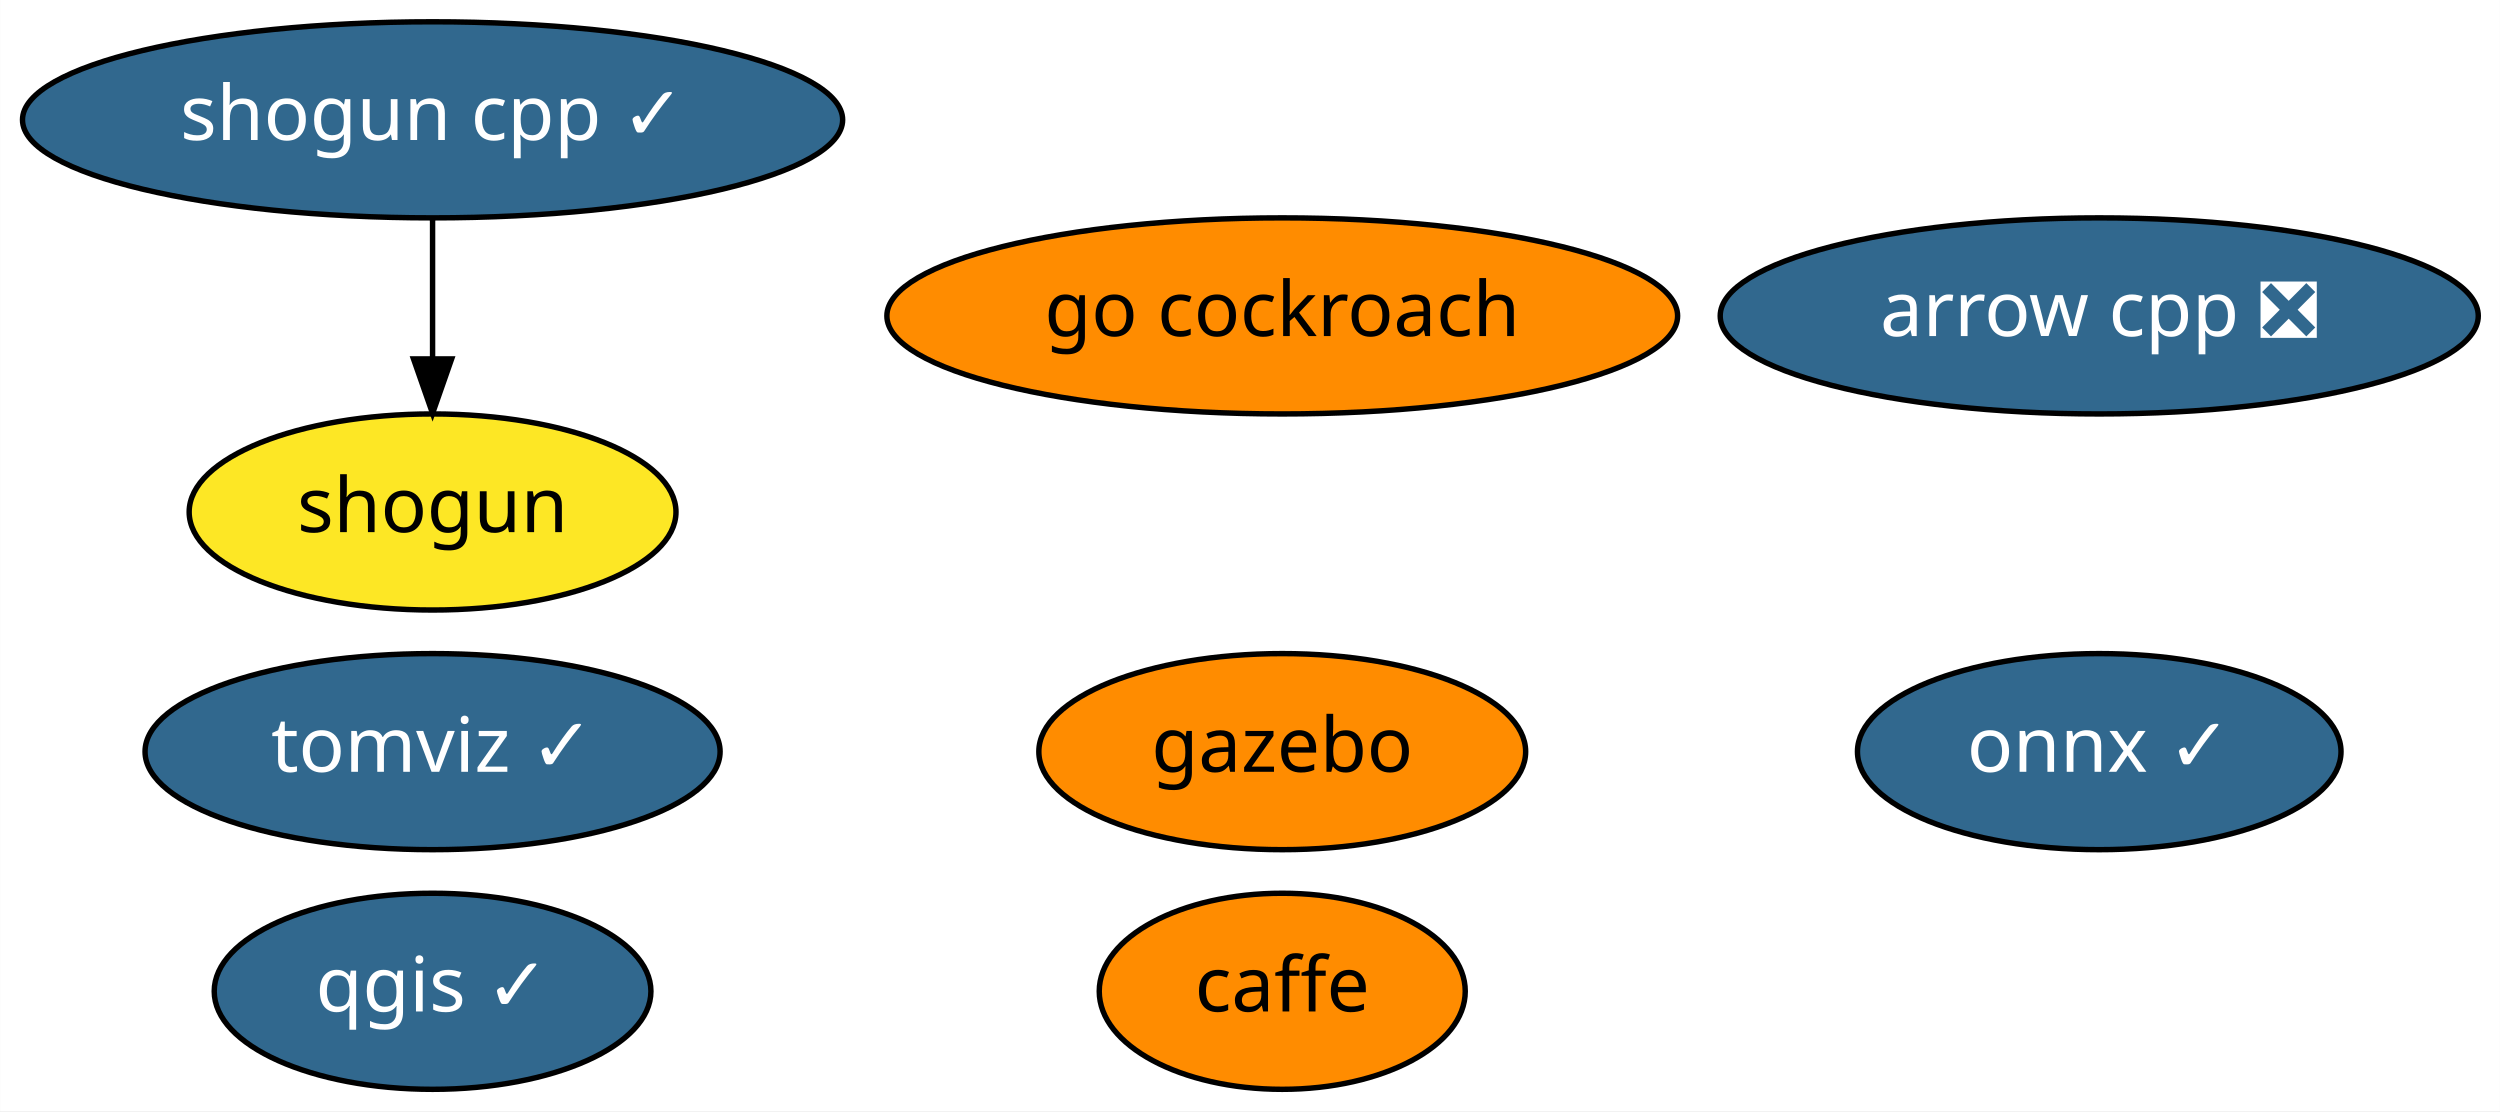
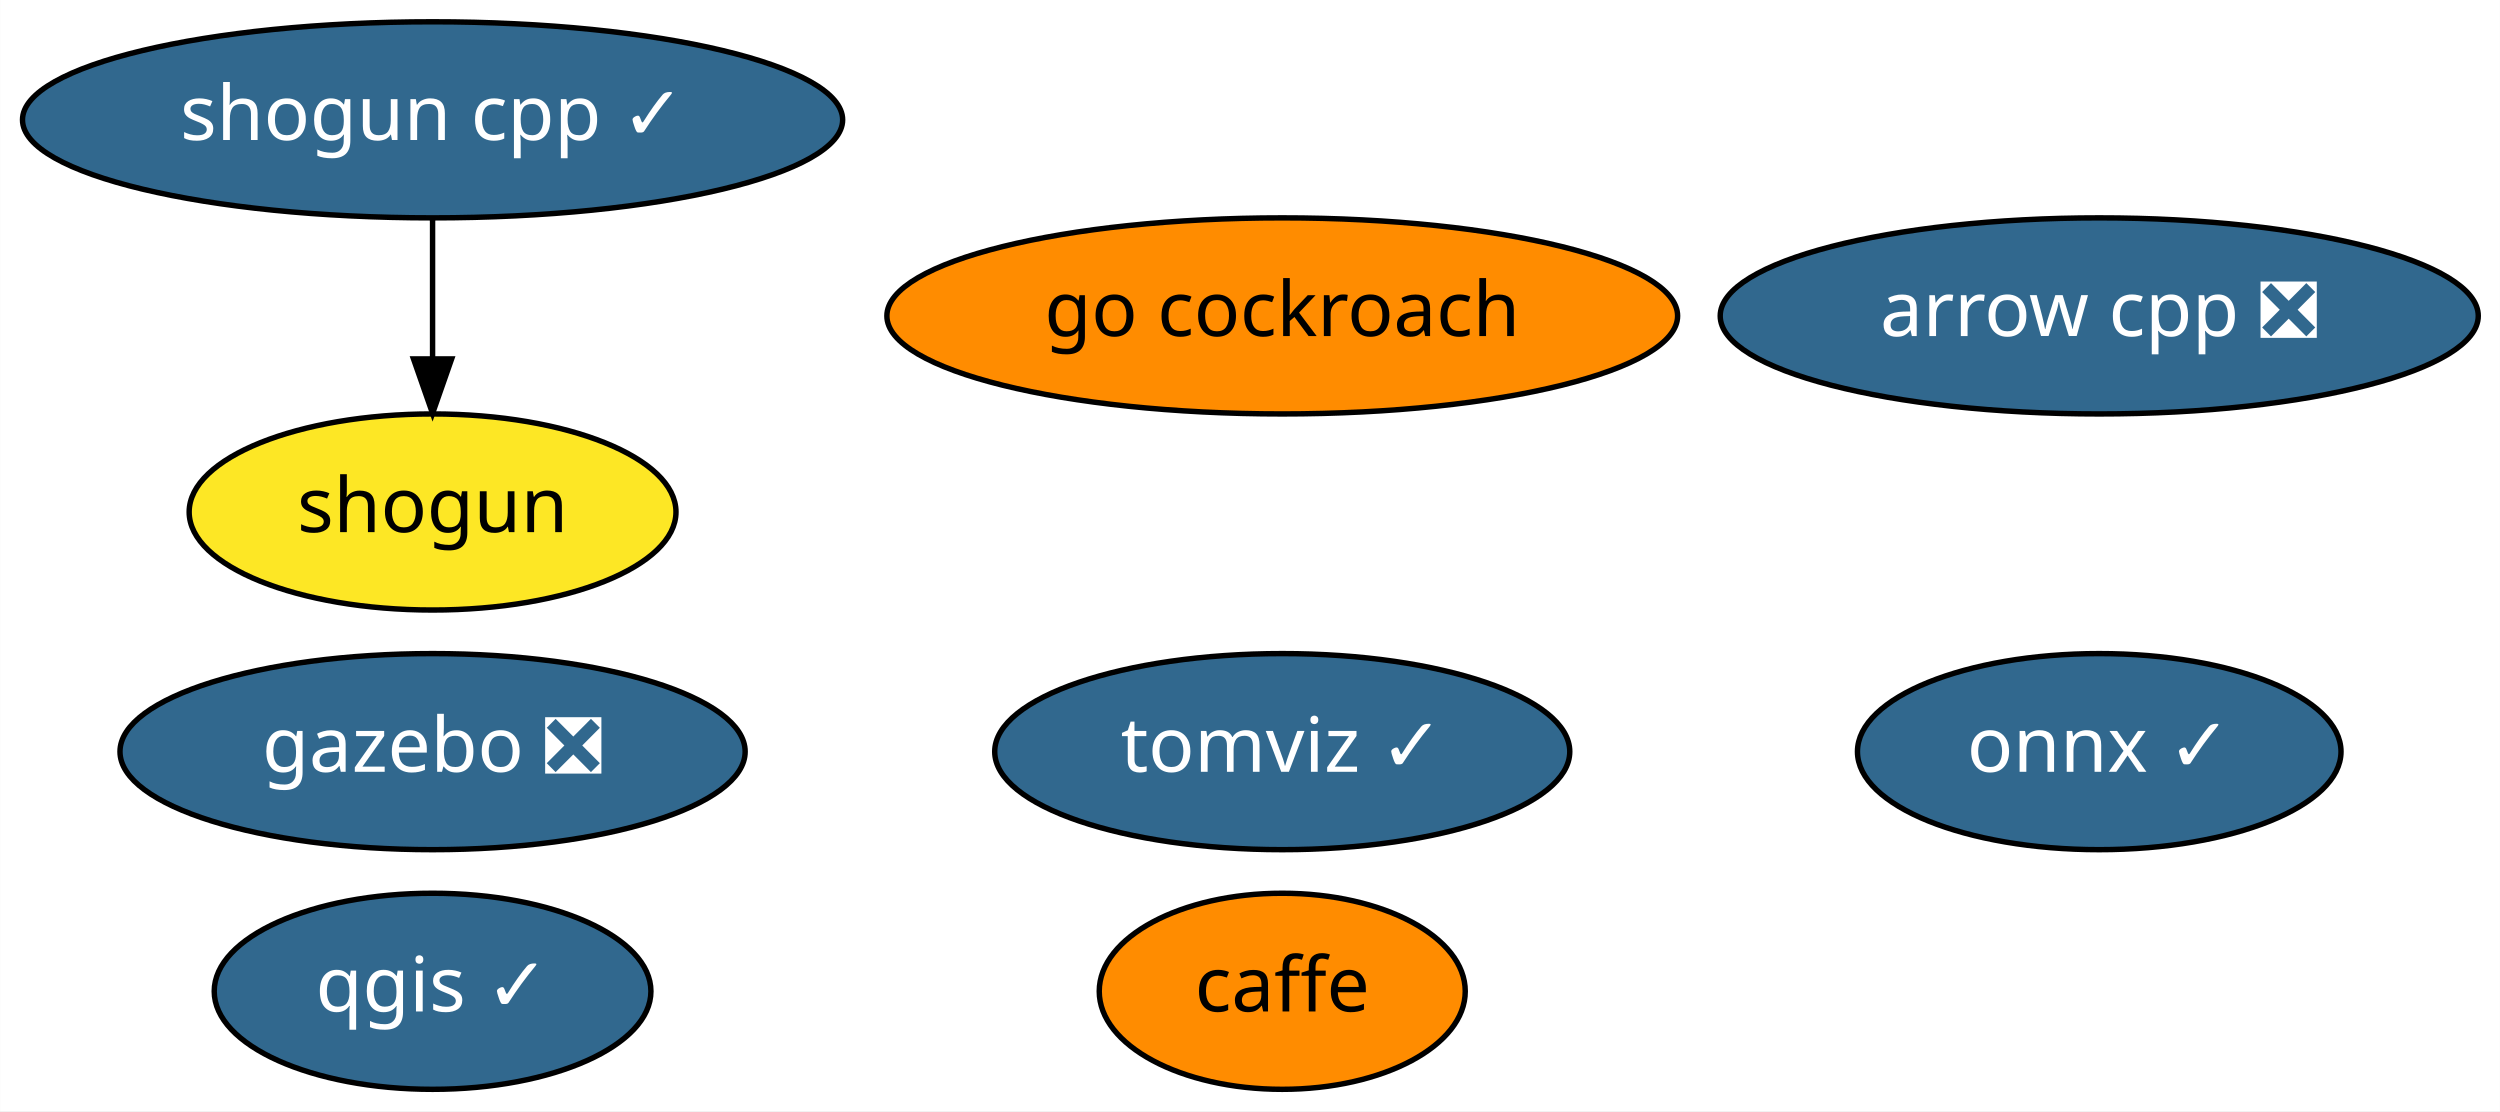
<svg xmlns="http://www.w3.org/2000/svg" xmlns:xlink="http://www.w3.org/1999/xlink" width="459pt" height="204pt" viewBox="0.00 0.00 458.94 204.00">
  <g id="graph0" class="graph" transform="scale(1 1) rotate(0) translate(4 200)">
    <polygon fill="white" stroke="transparent" points="-4,4 -4,-200 454.94,-200 454.94,4 -4,4" />
    <g id="node1" class="node">
      <g id="a_node1">
        <a xlink:href="https://github.com/conda-forge/arrow-cpp-feedstock/pull/359" xlink:title="arrow cpp ❎">
          <ellipse fill="#31688e" stroke="black" cx="381.39" cy="-142" rx="69.59" ry="18" />
          <text text-anchor="middle" x="381.39" y="-138.3" font-family="Times-Roman" font-size="14.00" fill="white">arrow cpp ❎</text>
        </a>
      </g>
    </g>
    <g id="node2" class="node">
      <g id="a_node2">
        <a xlink:href="https://github.com/conda-forge/caffe-feedstock" xlink:title="caffe">
          <ellipse fill="#ff8c00" stroke="black" cx="231.39" cy="-18" rx="33.6" ry="18" />
          <text text-anchor="middle" x="231.39" y="-14.3" font-family="Times-Roman" font-size="14.00">caffe</text>
        </a>
      </g>
    </g>
    <g id="node3" class="node">
      <g id="a_node3">
        <a xlink:href="https://github.com/conda-forge/onnx-feedstock/pull/54" xlink:title="onnx ✓">
          <ellipse fill="#31688e" stroke="black" cx="381.39" cy="-62" rx="44.39" ry="18" />
          <text text-anchor="middle" x="381.39" y="-58.3" font-family="Times-Roman" font-size="14.00" fill="white">onnx ✓</text>
        </a>
      </g>
    </g>
    <g id="node4" class="node">
      <g id="a_node4">
        <a xlink:href="https://github.com/conda-forge/qgis-feedstock/pull/175" xlink:title="qgis ✓">
          <ellipse fill="#31688e" stroke="black" cx="75.39" cy="-18" rx="40.09" ry="18" />
          <text text-anchor="middle" x="75.39" y="-14.3" font-family="Times-Roman" font-size="14.00" fill="white">qgis ✓</text>
        </a>
      </g>
    </g>
    <g id="node5" class="node">
      <g id="a_node5">
        <a xlink:href="https://github.com/conda-forge/shogun-feedstock" xlink:title="shogun">
          <ellipse fill="#fde725" stroke="black" cx="75.39" cy="-106" rx="44.69" ry="18" />
          <text text-anchor="middle" x="75.39" y="-102.3" font-family="Times-Roman" font-size="14.00">shogun</text>
        </a>
      </g>
    </g>
    <g id="node6" class="node">
      <g id="a_node6">
        <a xlink:href="https://github.com/conda-forge/shogun-cpp-feedstock/pull/44" xlink:title="shogun cpp ✓">
          <ellipse fill="#31688e" stroke="black" cx="75.39" cy="-178" rx="75.29" ry="18" />
          <text text-anchor="middle" x="75.39" y="-174.3" font-family="Times-Roman" font-size="14.00" fill="white">shogun cpp ✓</text>
        </a>
      </g>
    </g>
    <g id="edge1" class="edge">
      <path fill="none" stroke="black" d="M75.39,-159.7C75.39,-151.98 75.39,-142.71 75.39,-134.11" />
      <polygon fill="black" stroke="black" points="78.89,-134.1 75.39,-124.1 71.89,-134.1 78.89,-134.1" />
    </g>
    <g id="node7" class="node">
      <g id="a_node7">
-         <a xlink:href="https://github.com/conda-forge/gazebo-feedstock" xlink:title="gazebo">
-           <ellipse fill="#ff8c00" stroke="black" cx="231.39" cy="-62" rx="44.69" ry="18" />
-           <text text-anchor="middle" x="231.39" y="-58.3" font-family="Times-Roman" font-size="14.00">gazebo</text>
+         <a xlink:href="https://github.com/conda-forge/gazebo-feedstock/pull/50" xlink:title="gazebo ❎">
+           <ellipse fill="#31688e" stroke="black" cx="75.39" cy="-62" rx="57.39" ry="18" />
+           <text text-anchor="middle" x="75.39" y="-58.3" font-family="Times-Roman" font-size="14.00" fill="white">gazebo ❎</text>
        </a>
      </g>
    </g>
    <g id="node8" class="node">
      <g id="a_node8">
        <a xlink:href="https://github.com/conda-forge/go-cockroach-feedstock" xlink:title="go cockroach">
          <ellipse fill="#ff8c00" stroke="black" cx="231.39" cy="-142" rx="72.59" ry="18" />
          <text text-anchor="middle" x="231.39" y="-138.3" font-family="Times-Roman" font-size="14.00">go cockroach</text>
        </a>
      </g>
    </g>
    <g id="node9" class="node">
      <g id="a_node9">
        <a xlink:href="https://github.com/conda-forge/tomviz-feedstock/pull/5" xlink:title="tomviz ✓">
-           <ellipse fill="#31688e" stroke="black" cx="75.39" cy="-62" rx="52.79" ry="18" />
-           <text text-anchor="middle" x="75.39" y="-58.3" font-family="Times-Roman" font-size="14.00" fill="white">tomviz ✓</text>
+           <ellipse fill="#31688e" stroke="black" cx="231.39" cy="-62" rx="52.79" ry="18" />
+           <text text-anchor="middle" x="231.39" y="-58.3" font-family="Times-Roman" font-size="14.00" fill="white">tomviz ✓</text>
        </a>
      </g>
    </g>
  </g>
</svg>
